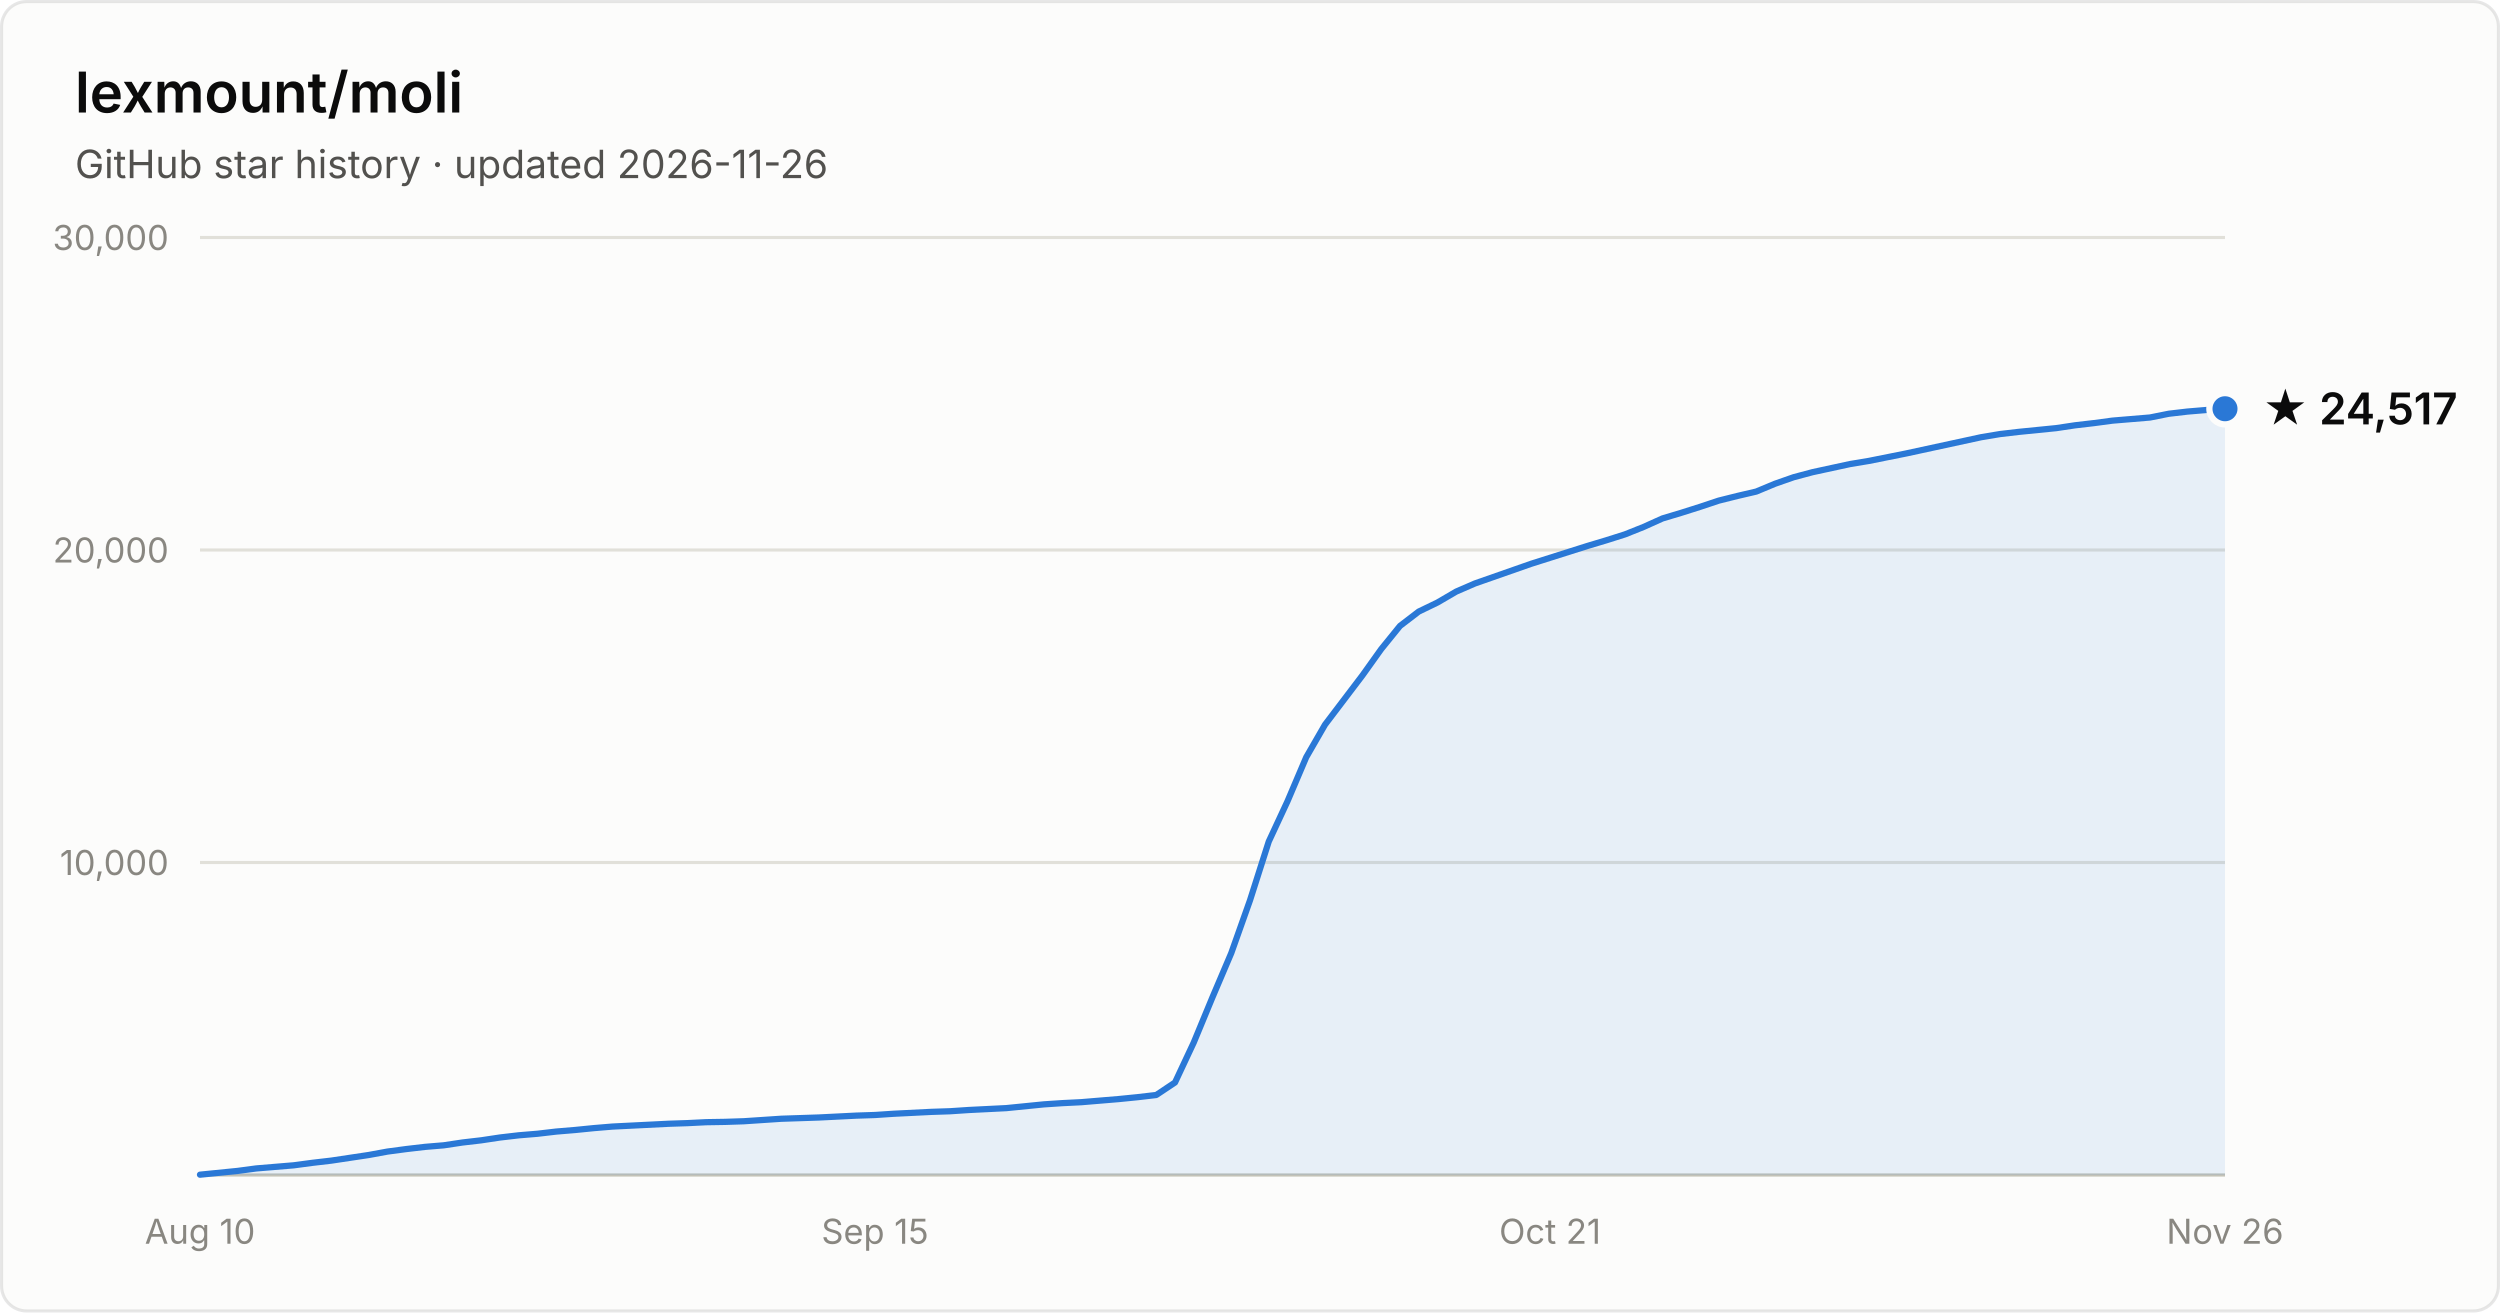
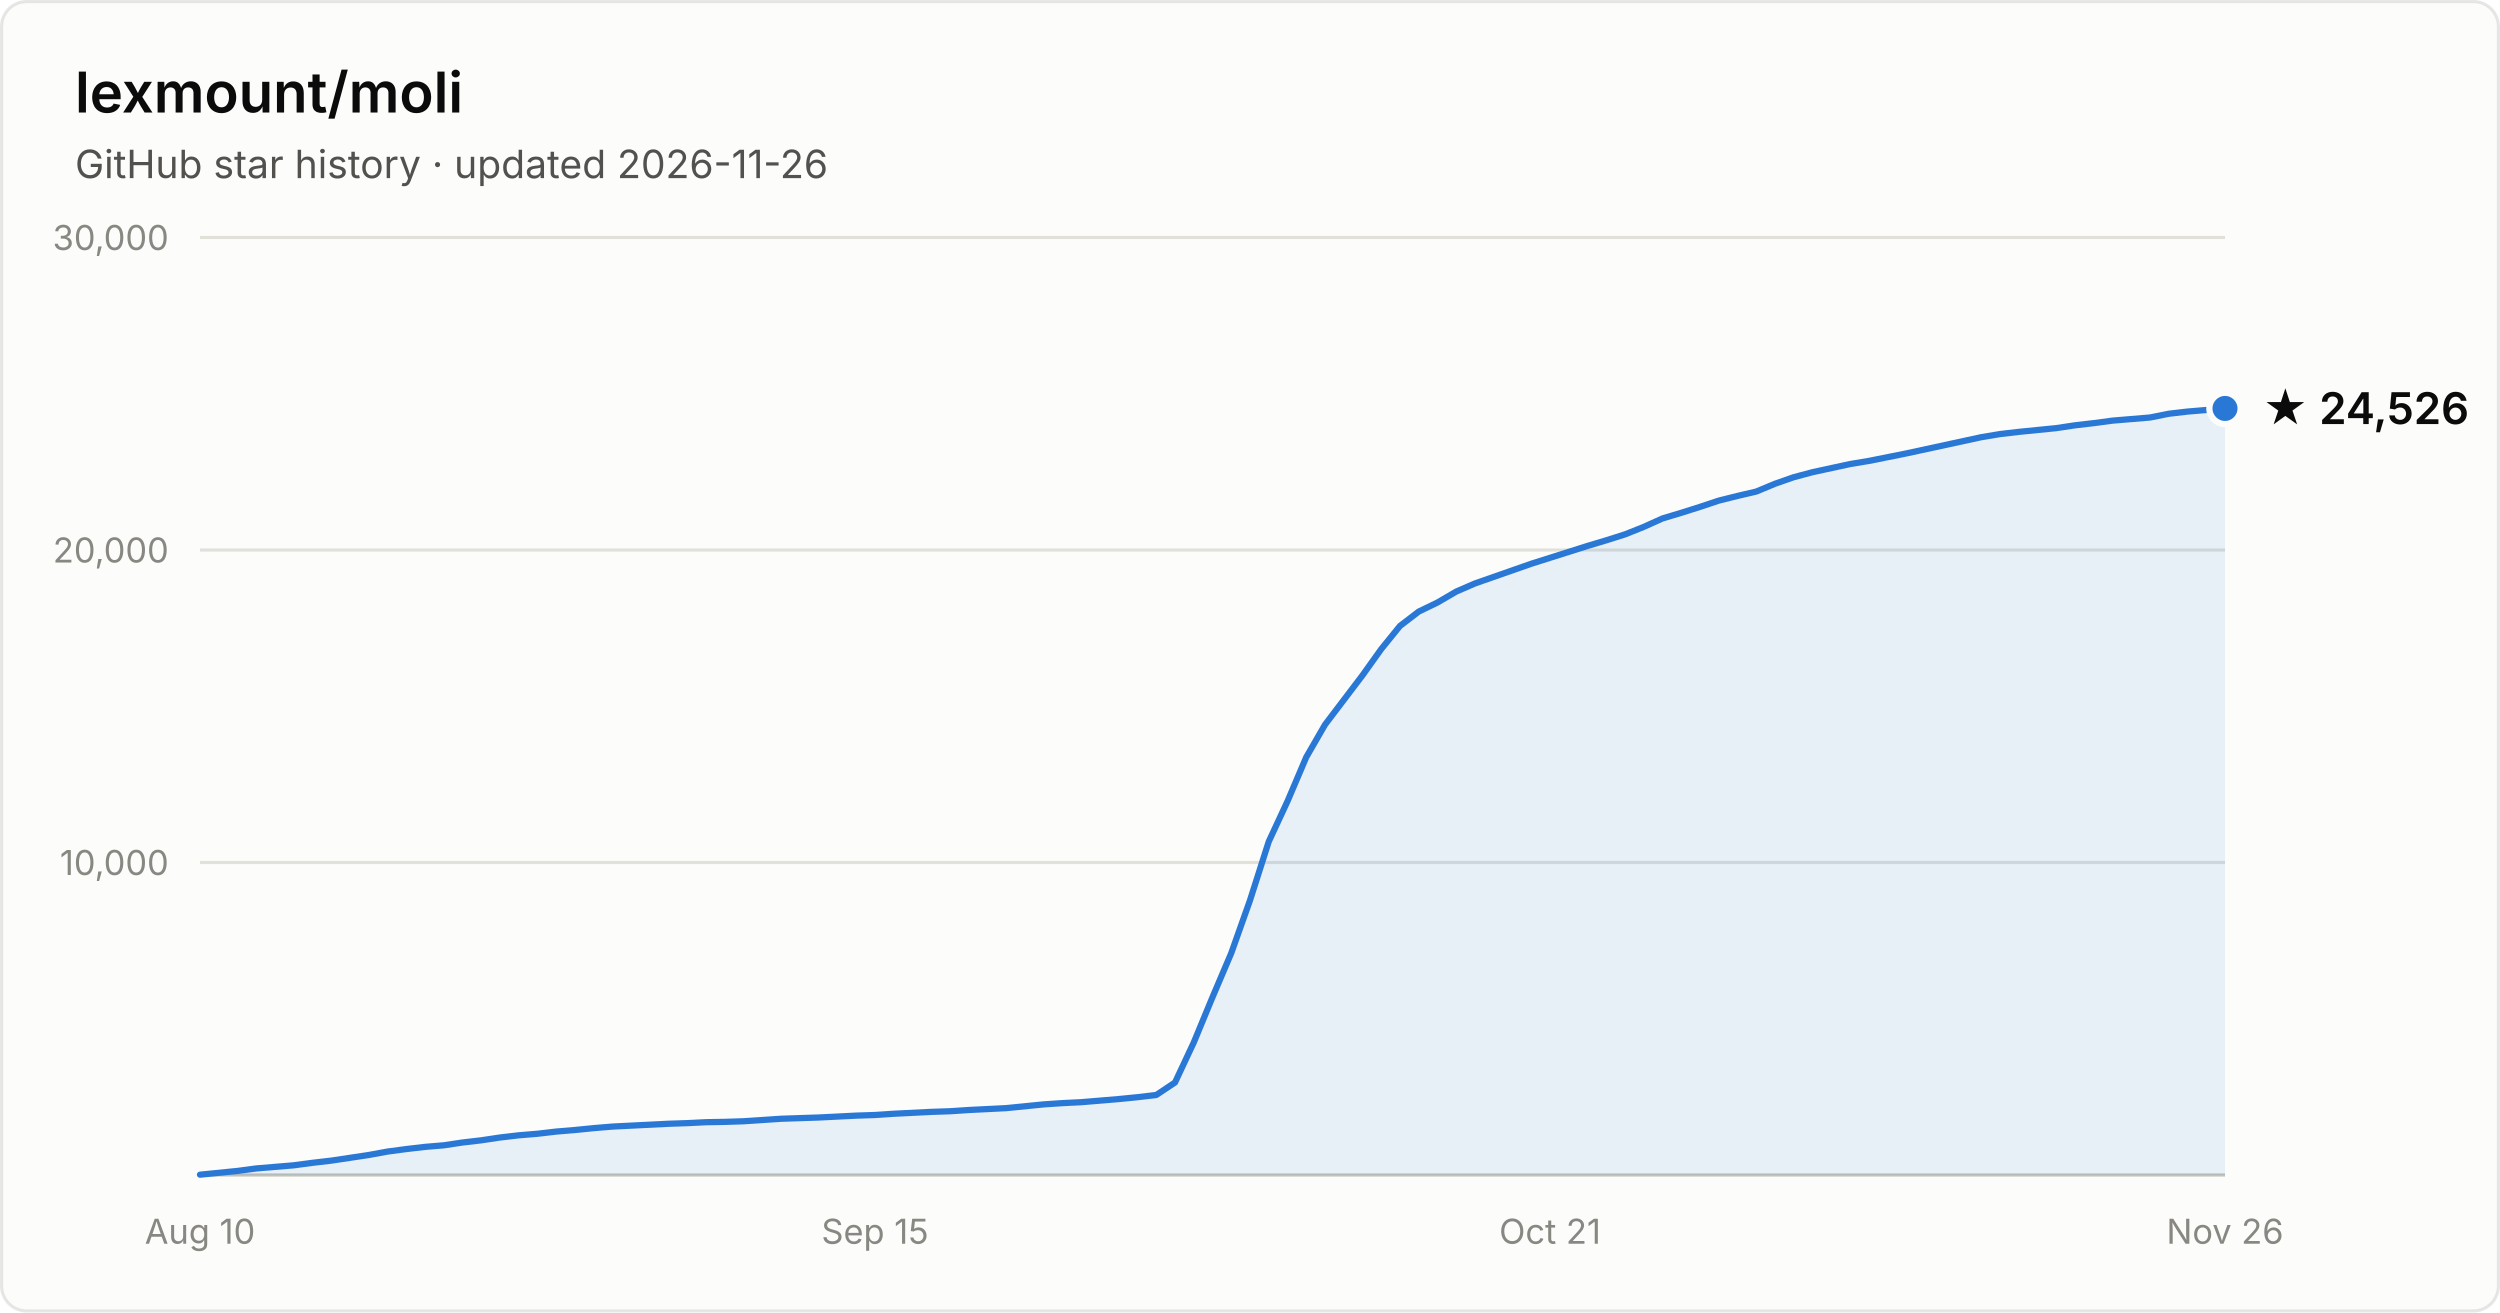
- <svg xmlns="http://www.w3.org/2000/svg" width="800" height="420" viewBox="0 0 800 420" font-family="system-ui, -apple-system, Segoe UI, sans-serif" role="img" aria-label="Star history of lexmount/moli: 24,517 stars as of 2026-11-26">
+ <svg xmlns="http://www.w3.org/2000/svg" width="800" height="420" viewBox="0 0 800 420" font-family="system-ui, -apple-system, Segoe UI, sans-serif" role="img" aria-label="Star history of lexmount/moli: 24,526 stars as of 2026-11-26">
  <rect x="0.5" y="0.5" width="799" height="419" rx="8" fill="#fcfcfb" stroke="rgba(11,11,11,0.10)" />
  <text x="24" y="36" fill="#0b0b0b" font-size="18" font-weight="600">lexmount/moli</text>
  <text x="24" y="57" fill="#52514e" font-size="12.5">GitHub star history · updated 2026-11-26</text>
  <line x1="64" y1="276.0" x2="712" y2="276.0" stroke="#e1e0d9" stroke-width="1" />
  <text x="54" y="280.0" text-anchor="end" fill="#898781" font-size="11" style="font-variant-numeric:tabular-nums">10,000</text>
  <line x1="64" y1="176.0" x2="712" y2="176.0" stroke="#e1e0d9" stroke-width="1" />
  <text x="54" y="180.0" text-anchor="end" fill="#898781" font-size="11" style="font-variant-numeric:tabular-nums">20,000</text>
  <line x1="64" y1="76.0" x2="712" y2="76.0" stroke="#e1e0d9" stroke-width="1" />
  <text x="54" y="80.0" text-anchor="end" fill="#898781" font-size="11" style="font-variant-numeric:tabular-nums">30,000</text>
  <line x1="64" y1="376" x2="712" y2="376" stroke="#c3c2b7" stroke-width="1" />
  <text x="64.0" y="398" text-anchor="middle" fill="#898781" font-size="11" style="font-variant-numeric:tabular-nums">Aug 10</text>
  <text x="280.0" y="398" text-anchor="middle" fill="#898781" font-size="11" style="font-variant-numeric:tabular-nums">Sep 15</text>
  <text x="496.0" y="398" text-anchor="middle" fill="#898781" font-size="11" style="font-variant-numeric:tabular-nums">Oct 21</text>
  <text x="712.0" y="398" text-anchor="middle" fill="#898781" font-size="11" style="font-variant-numeric:tabular-nums">Nov 26</text>
-   <path d="M64.0 375.9 L70.0 375.3 L76.0 374.7 L82.0 373.9 L88.0 373.4 L94.0 372.9 L100.0 372.1 L106.0 371.4 L112.0 370.5 L118.0 369.6 L124.0 368.5 L130.0 367.7 L136.0 367.0 L142.0 366.5 L148.0 365.6 L154.0 364.9 L160.0 364.0 L166.0 363.3 L172.0 362.8 L178.0 362.1 L184.0 361.6 L190.0 361.0 L196.0 360.5 L202.0 360.2 L208.0 359.9 L214.0 359.6 L220.0 359.4 L226.0 359.1 L232.0 359.0 L238.0 358.8 L244.0 358.4 L250.0 358.0 L256.0 357.8 L262.0 357.6 L268.0 357.3 L274.0 357.0 L280.0 356.8 L286.0 356.4 L292.0 356.1 L298.0 355.8 L304.0 355.6 L310.0 355.2 L316.0 354.9 L322.0 354.6 L328.0 354.0 L334.0 353.4 L340.0 353.0 L346.0 352.7 L352.0 352.2 L358.0 351.7 L364.0 351.1 L370.0 350.4 L376.0 346.4 L382.0 333.6 L388.0 319.1 L394.0 305.0 L400.0 288.1 L406.0 269.3 L412.0 256.4 L418.0 242.3 L424.0 231.9 L430.0 224.0 L436.0 216.1 L442.0 207.7 L448.0 200.3 L454.0 195.7 L460.0 192.8 L466.0 189.3 L472.0 186.7 L478.0 184.6 L484.0 182.5 L490.0 180.4 L496.0 178.5 L502.0 176.6 L508.0 174.7 L514.0 172.9 L520.0 171.0 L526.0 168.6 L532.0 165.9 L538.0 164.1 L544.0 162.2 L550.0 160.2 L556.0 158.7 L562.0 157.3 L568.0 154.8 L574.0 152.7 L580.0 151.1 L586.0 149.8 L592.0 148.5 L598.0 147.5 L604.0 146.3 L610.0 145.1 L616.0 143.8 L622.0 142.5 L628.0 141.2 L634.0 139.9 L640.0 138.9 L646.0 138.2 L652.0 137.6 L658.0 137.0 L664.0 136.1 L670.0 135.4 L676.0 134.6 L682.0 134.1 L688.0 133.6 L694.0 132.4 L700.0 131.7 L706.0 131.2 L712.0 130.8 L712.0 376 L64.0 376 Z" fill="#2a78d6" fill-opacity="0.1" />
-   <path d="M64.0 375.9 L70.0 375.3 L76.0 374.7 L82.0 373.9 L88.0 373.4 L94.0 372.9 L100.0 372.1 L106.0 371.4 L112.0 370.5 L118.0 369.6 L124.0 368.5 L130.0 367.7 L136.0 367.0 L142.0 366.5 L148.0 365.6 L154.0 364.9 L160.0 364.0 L166.0 363.3 L172.0 362.8 L178.0 362.1 L184.0 361.6 L190.0 361.0 L196.0 360.5 L202.0 360.2 L208.0 359.9 L214.0 359.6 L220.0 359.4 L226.0 359.1 L232.0 359.0 L238.0 358.8 L244.0 358.4 L250.0 358.0 L256.0 357.8 L262.0 357.6 L268.0 357.3 L274.0 357.0 L280.0 356.8 L286.0 356.4 L292.0 356.1 L298.0 355.8 L304.0 355.6 L310.0 355.2 L316.0 354.9 L322.0 354.6 L328.0 354.0 L334.0 353.4 L340.0 353.0 L346.0 352.7 L352.0 352.2 L358.0 351.7 L364.0 351.1 L370.0 350.4 L376.0 346.4 L382.0 333.6 L388.0 319.1 L394.0 305.0 L400.0 288.1 L406.0 269.3 L412.0 256.4 L418.0 242.3 L424.0 231.9 L430.0 224.0 L436.0 216.1 L442.0 207.7 L448.0 200.3 L454.0 195.7 L460.0 192.8 L466.0 189.3 L472.0 186.7 L478.0 184.6 L484.0 182.5 L490.0 180.4 L496.0 178.5 L502.0 176.6 L508.0 174.7 L514.0 172.9 L520.0 171.0 L526.0 168.6 L532.0 165.9 L538.0 164.1 L544.0 162.2 L550.0 160.2 L556.0 158.7 L562.0 157.3 L568.0 154.8 L574.0 152.7 L580.0 151.1 L586.0 149.8 L592.0 148.5 L598.0 147.5 L604.0 146.3 L610.0 145.1 L616.0 143.8 L622.0 142.5 L628.0 141.2 L634.0 139.9 L640.0 138.9 L646.0 138.2 L652.0 137.6 L658.0 137.0 L664.0 136.1 L670.0 135.4 L676.0 134.6 L682.0 134.1 L688.0 133.6 L694.0 132.4 L700.0 131.7 L706.0 131.2 L712.0 130.8" fill="none" stroke="#2a78d6" stroke-width="2" stroke-linejoin="round" stroke-linecap="round" />
-   <circle cx="712.0" cy="130.8" r="5" fill="#2a78d6" stroke="#fcfcfb" stroke-width="2" />
-   <text x="724.0" y="135.8" fill="#0b0b0b" font-size="14" font-weight="600">★ 24,517</text>
+   <path d="M64.0 375.9 L70.0 375.3 L76.0 374.7 L82.0 373.9 L88.0 373.4 L94.0 372.9 L100.0 372.1 L106.0 371.4 L112.0 370.5 L118.0 369.6 L124.0 368.5 L130.0 367.7 L136.0 367.0 L142.0 366.5 L148.0 365.6 L154.0 364.9 L160.0 364.0 L166.0 363.3 L172.0 362.8 L178.0 362.1 L184.0 361.6 L190.0 361.0 L196.0 360.5 L202.0 360.2 L208.0 359.9 L214.0 359.6 L220.0 359.4 L226.0 359.1 L232.0 359.0 L238.0 358.8 L244.0 358.4 L250.0 358.0 L256.0 357.8 L262.0 357.6 L268.0 357.3 L274.0 357.0 L280.0 356.8 L286.0 356.4 L292.0 356.1 L298.0 355.8 L304.0 355.6 L310.0 355.2 L316.0 354.9 L322.0 354.6 L328.0 354.0 L334.0 353.4 L340.0 353.0 L346.0 352.7 L352.0 352.2 L358.0 351.7 L364.0 351.1 L370.0 350.4 L376.0 346.4 L382.0 333.6 L388.0 319.1 L394.0 305.0 L400.0 288.1 L406.0 269.3 L412.0 256.4 L418.0 242.3 L424.0 231.9 L430.0 224.0 L436.0 216.1 L442.0 207.7 L448.0 200.3 L454.0 195.7 L460.0 192.8 L466.0 189.3 L472.0 186.7 L478.0 184.6 L484.0 182.5 L490.0 180.4 L496.0 178.5 L502.0 176.6 L508.0 174.7 L514.0 172.9 L520.0 171.0 L526.0 168.6 L532.0 165.9 L538.0 164.1 L544.0 162.2 L550.0 160.2 L556.0 158.7 L562.0 157.3 L568.0 154.8 L574.0 152.7 L580.0 151.1 L586.0 149.8 L592.0 148.5 L598.0 147.5 L604.0 146.3 L610.0 145.1 L616.0 143.8 L622.0 142.5 L628.0 141.2 L634.0 139.9 L640.0 138.9 L646.0 138.2 L652.0 137.6 L658.0 137.0 L664.0 136.1 L670.0 135.4 L676.0 134.6 L682.0 134.1 L688.0 133.6 L694.0 132.4 L700.0 131.7 L706.0 131.2 L712.0 130.7 L712.0 376 L64.0 376 Z" fill="#2a78d6" fill-opacity="0.1" />
+   <path d="M64.0 375.9 L70.0 375.3 L76.0 374.7 L82.0 373.9 L88.0 373.4 L94.0 372.9 L100.0 372.1 L106.0 371.4 L112.0 370.5 L118.0 369.6 L124.0 368.5 L130.0 367.7 L136.0 367.0 L142.0 366.5 L148.0 365.6 L154.0 364.9 L160.0 364.0 L166.0 363.3 L172.0 362.8 L178.0 362.1 L184.0 361.6 L190.0 361.0 L196.0 360.5 L202.0 360.2 L208.0 359.9 L214.0 359.6 L220.0 359.4 L226.0 359.1 L232.0 359.0 L238.0 358.8 L244.0 358.4 L250.0 358.0 L256.0 357.8 L262.0 357.6 L268.0 357.3 L274.0 357.0 L280.0 356.8 L286.0 356.4 L292.0 356.1 L298.0 355.8 L304.0 355.6 L310.0 355.2 L316.0 354.9 L322.0 354.6 L328.0 354.0 L334.0 353.4 L340.0 353.0 L346.0 352.7 L352.0 352.2 L358.0 351.7 L364.0 351.1 L370.0 350.4 L376.0 346.4 L382.0 333.6 L388.0 319.1 L394.0 305.0 L400.0 288.1 L406.0 269.3 L412.0 256.4 L418.0 242.3 L424.0 231.9 L430.0 224.0 L436.0 216.1 L442.0 207.7 L448.0 200.3 L454.0 195.7 L460.0 192.8 L466.0 189.3 L472.0 186.7 L478.0 184.6 L484.0 182.5 L490.0 180.4 L496.0 178.5 L502.0 176.6 L508.0 174.7 L514.0 172.9 L520.0 171.0 L526.0 168.6 L532.0 165.9 L538.0 164.1 L544.0 162.2 L550.0 160.2 L556.0 158.7 L562.0 157.3 L568.0 154.8 L574.0 152.7 L580.0 151.1 L586.0 149.8 L592.0 148.5 L598.0 147.5 L604.0 146.3 L610.0 145.1 L616.0 143.8 L622.0 142.5 L628.0 141.2 L634.0 139.9 L640.0 138.9 L646.0 138.2 L652.0 137.6 L658.0 137.0 L664.0 136.1 L670.0 135.4 L676.0 134.6 L682.0 134.1 L688.0 133.6 L694.0 132.4 L700.0 131.7 L706.0 131.2 L712.0 130.7" fill="none" stroke="#2a78d6" stroke-width="2" stroke-linejoin="round" stroke-linecap="round" />
+   <circle cx="712.0" cy="130.7" r="5" fill="#2a78d6" stroke="#fcfcfb" stroke-width="2" />
+   <text x="724.0" y="135.7" fill="#0b0b0b" font-size="14" font-weight="600">★ 24,526</text>
</svg>
